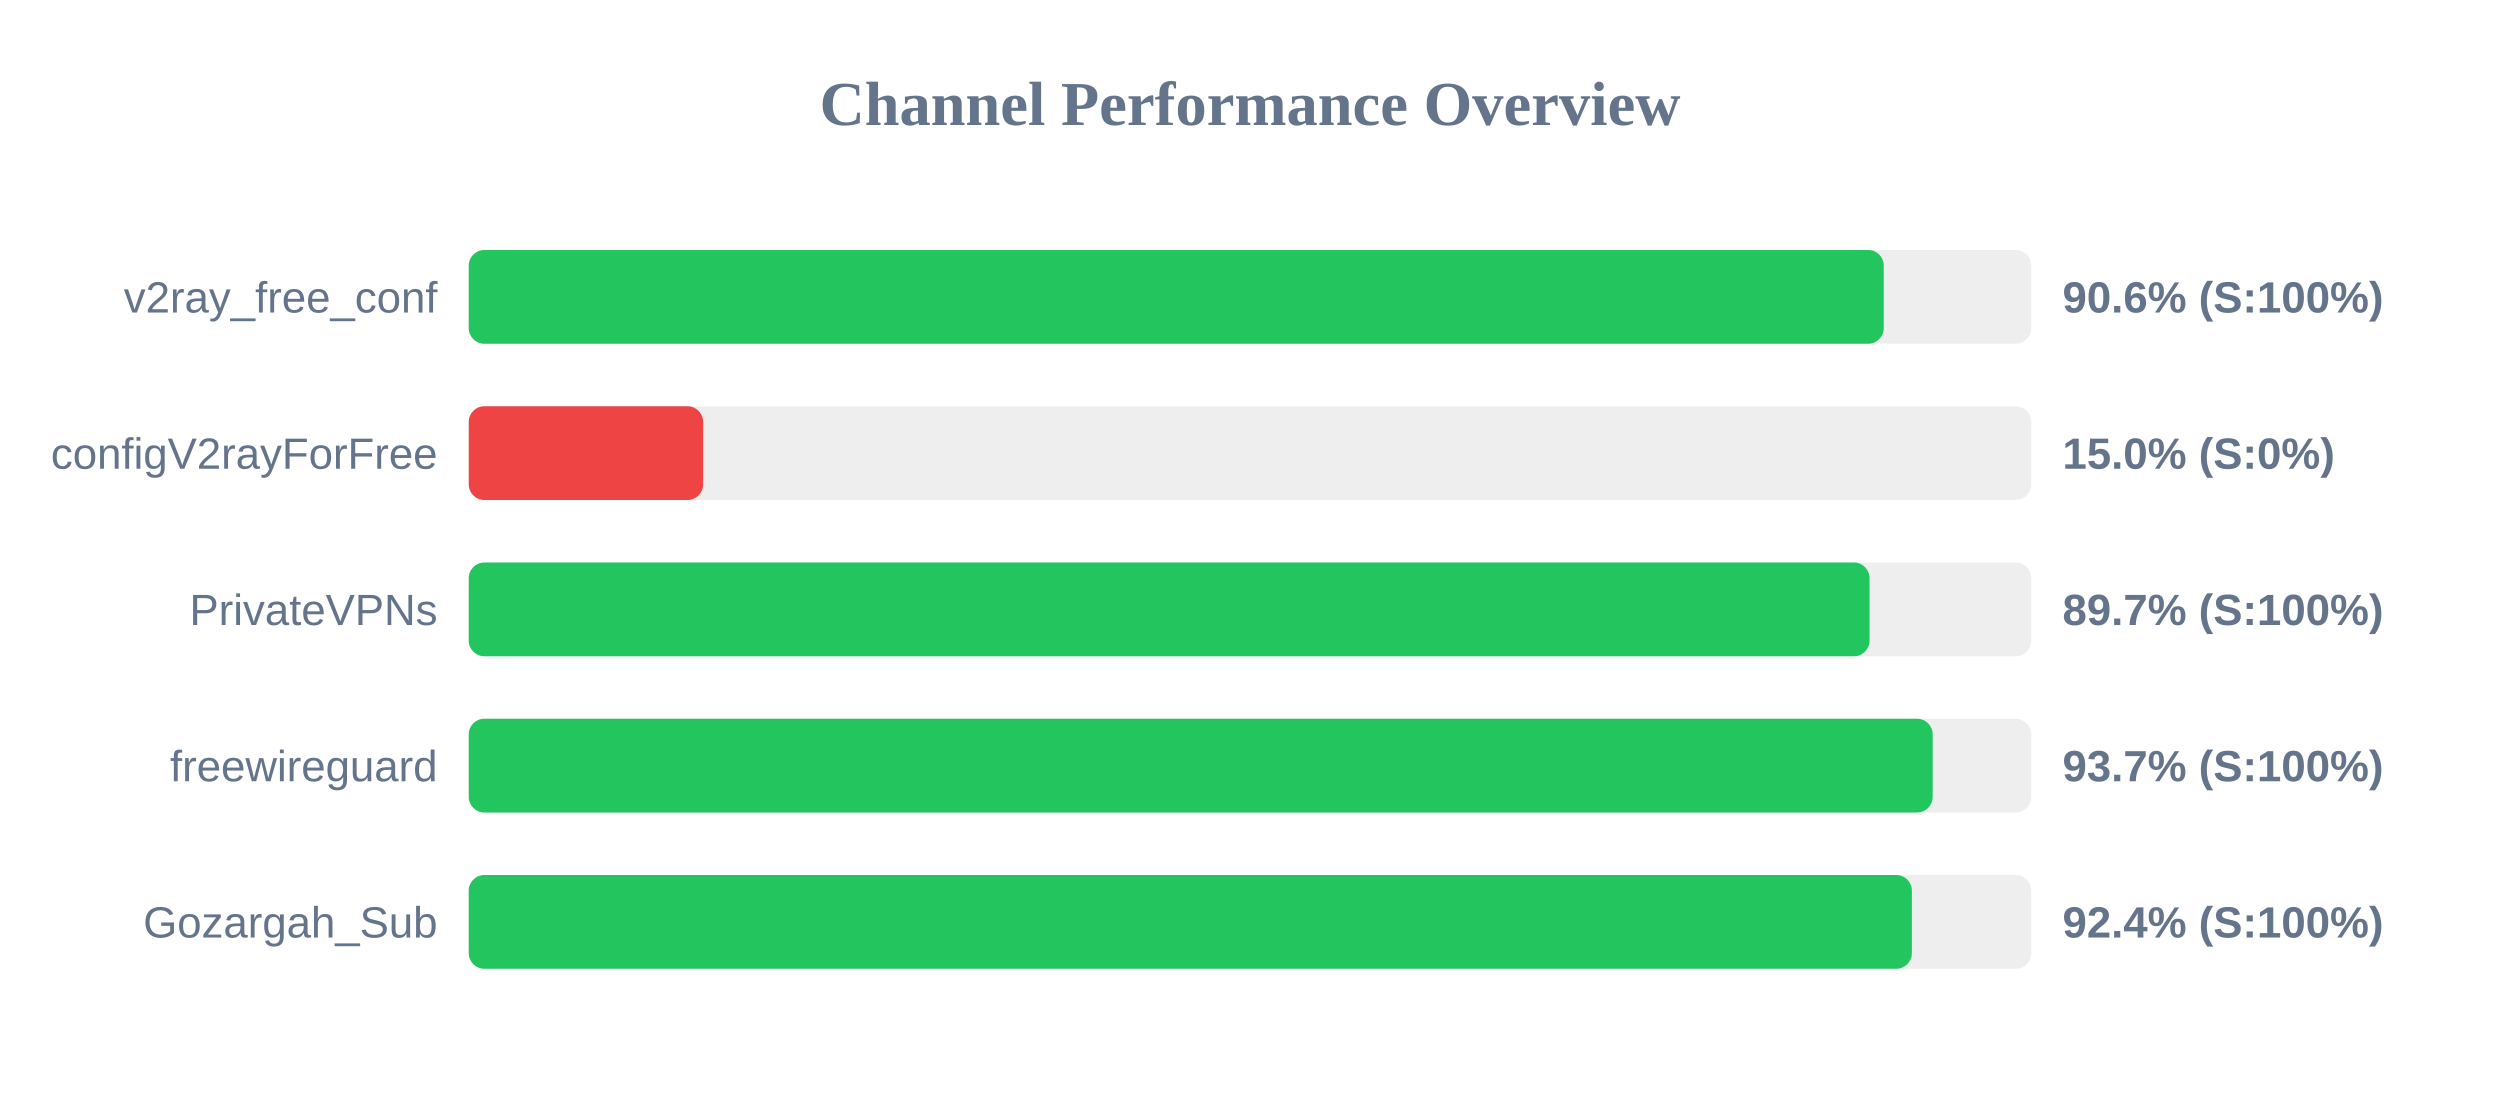
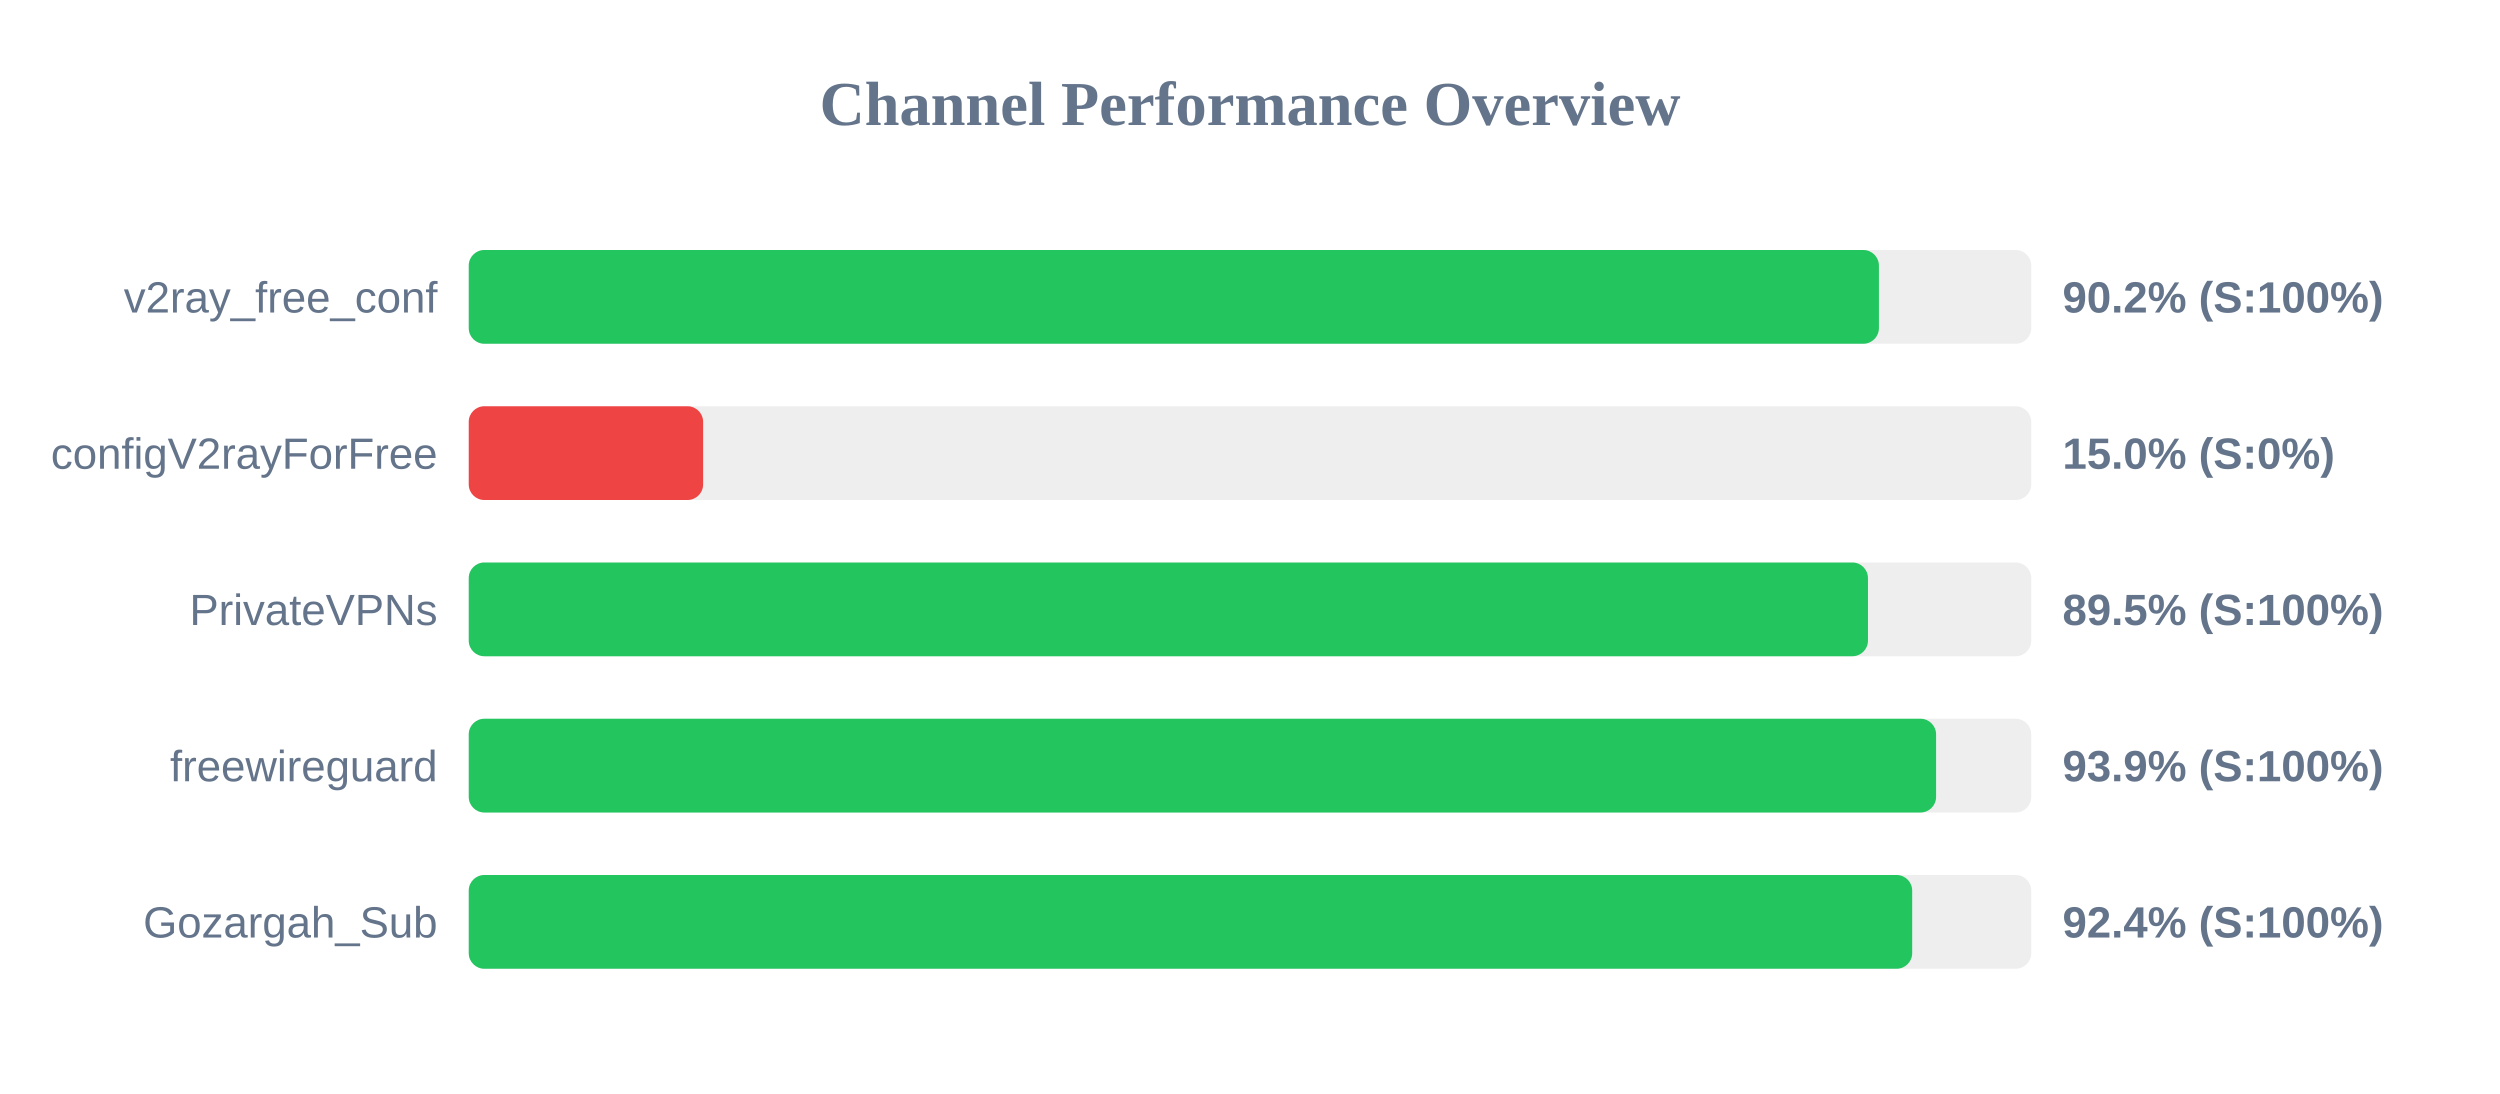
<svg xmlns="http://www.w3.org/2000/svg" width="800" height="350" version="1.1">
  <style>
        .row { font: 14px Arial; fill: #64748b; }
        .score { font: bold 14px Arial; fill: #64748b; }
    </style>
  <text x="400" y="40" text-anchor="middle" font-size="20px" font-weight="bold" fill="#64748b">Channel Performance Overview</text>
  <rect x="150" y="80" width="500" height="30" fill="#eee" rx="5" />
-   <rect x="150" y="80" width="452.8" height="30" fill="#22c55e" rx="5" />
+   <rect x="150" y="80" width="451.25" height="30" fill="#22c55e" rx="5" />
  <text x="140" y="100" text-anchor="end" class="row">v2ray_free_conf</text>
-   <text x="660" y="100" text-anchor="start" class="score">90.6% (S:100%)</text>
+   <text x="660" y="100" text-anchor="start" class="score">90.2% (S:100%)</text>
  <rect x="150" y="130" width="500" height="30" fill="#eee" rx="5" />
  <rect x="150" y="130" width="75.0" height="30" fill="#ef4444" rx="5" />
  <text x="140" y="150" text-anchor="end" class="row">configV2rayForFree</text>
  <text x="660" y="150" text-anchor="start" class="score">15.0% (S:0%)</text>
  <rect x="150" y="180" width="500" height="30" fill="#eee" rx="5" />
-   <rect x="150" y="180" width="448.25" height="30" fill="#22c55e" rx="5" />
+   <rect x="150" y="180" width="447.75" height="30" fill="#22c55e" rx="5" />
  <text x="140" y="200" text-anchor="end" class="row">PrivateVPNs</text>
-   <text x="660" y="200" text-anchor="start" class="score">89.7% (S:100%)</text>
+   <text x="660" y="200" text-anchor="start" class="score">89.5% (S:100%)</text>
  <rect x="150" y="230" width="500" height="30" fill="#eee" rx="5" />
-   <rect x="150" y="230" width="468.45" height="30" fill="#22c55e" rx="5" />
+   <rect x="150" y="230" width="469.55" height="30" fill="#22c55e" rx="5" />
  <text x="140" y="250" text-anchor="end" class="row">freewireguard</text>
-   <text x="660" y="250" text-anchor="start" class="score">93.7% (S:100%)</text>
+   <text x="660" y="250" text-anchor="start" class="score">93.9% (S:100%)</text>
  <rect x="150" y="280" width="500" height="30" fill="#eee" rx="5" />
-   <rect x="150" y="280" width="461.8" height="30" fill="#22c55e" rx="5" />
+   <rect x="150" y="280" width="461.9" height="30" fill="#22c55e" rx="5" />
  <text x="140" y="300" text-anchor="end" class="row">Gozargah_Sub</text>
  <text x="660" y="300" text-anchor="start" class="score">92.4% (S:100%)</text>
</svg>
